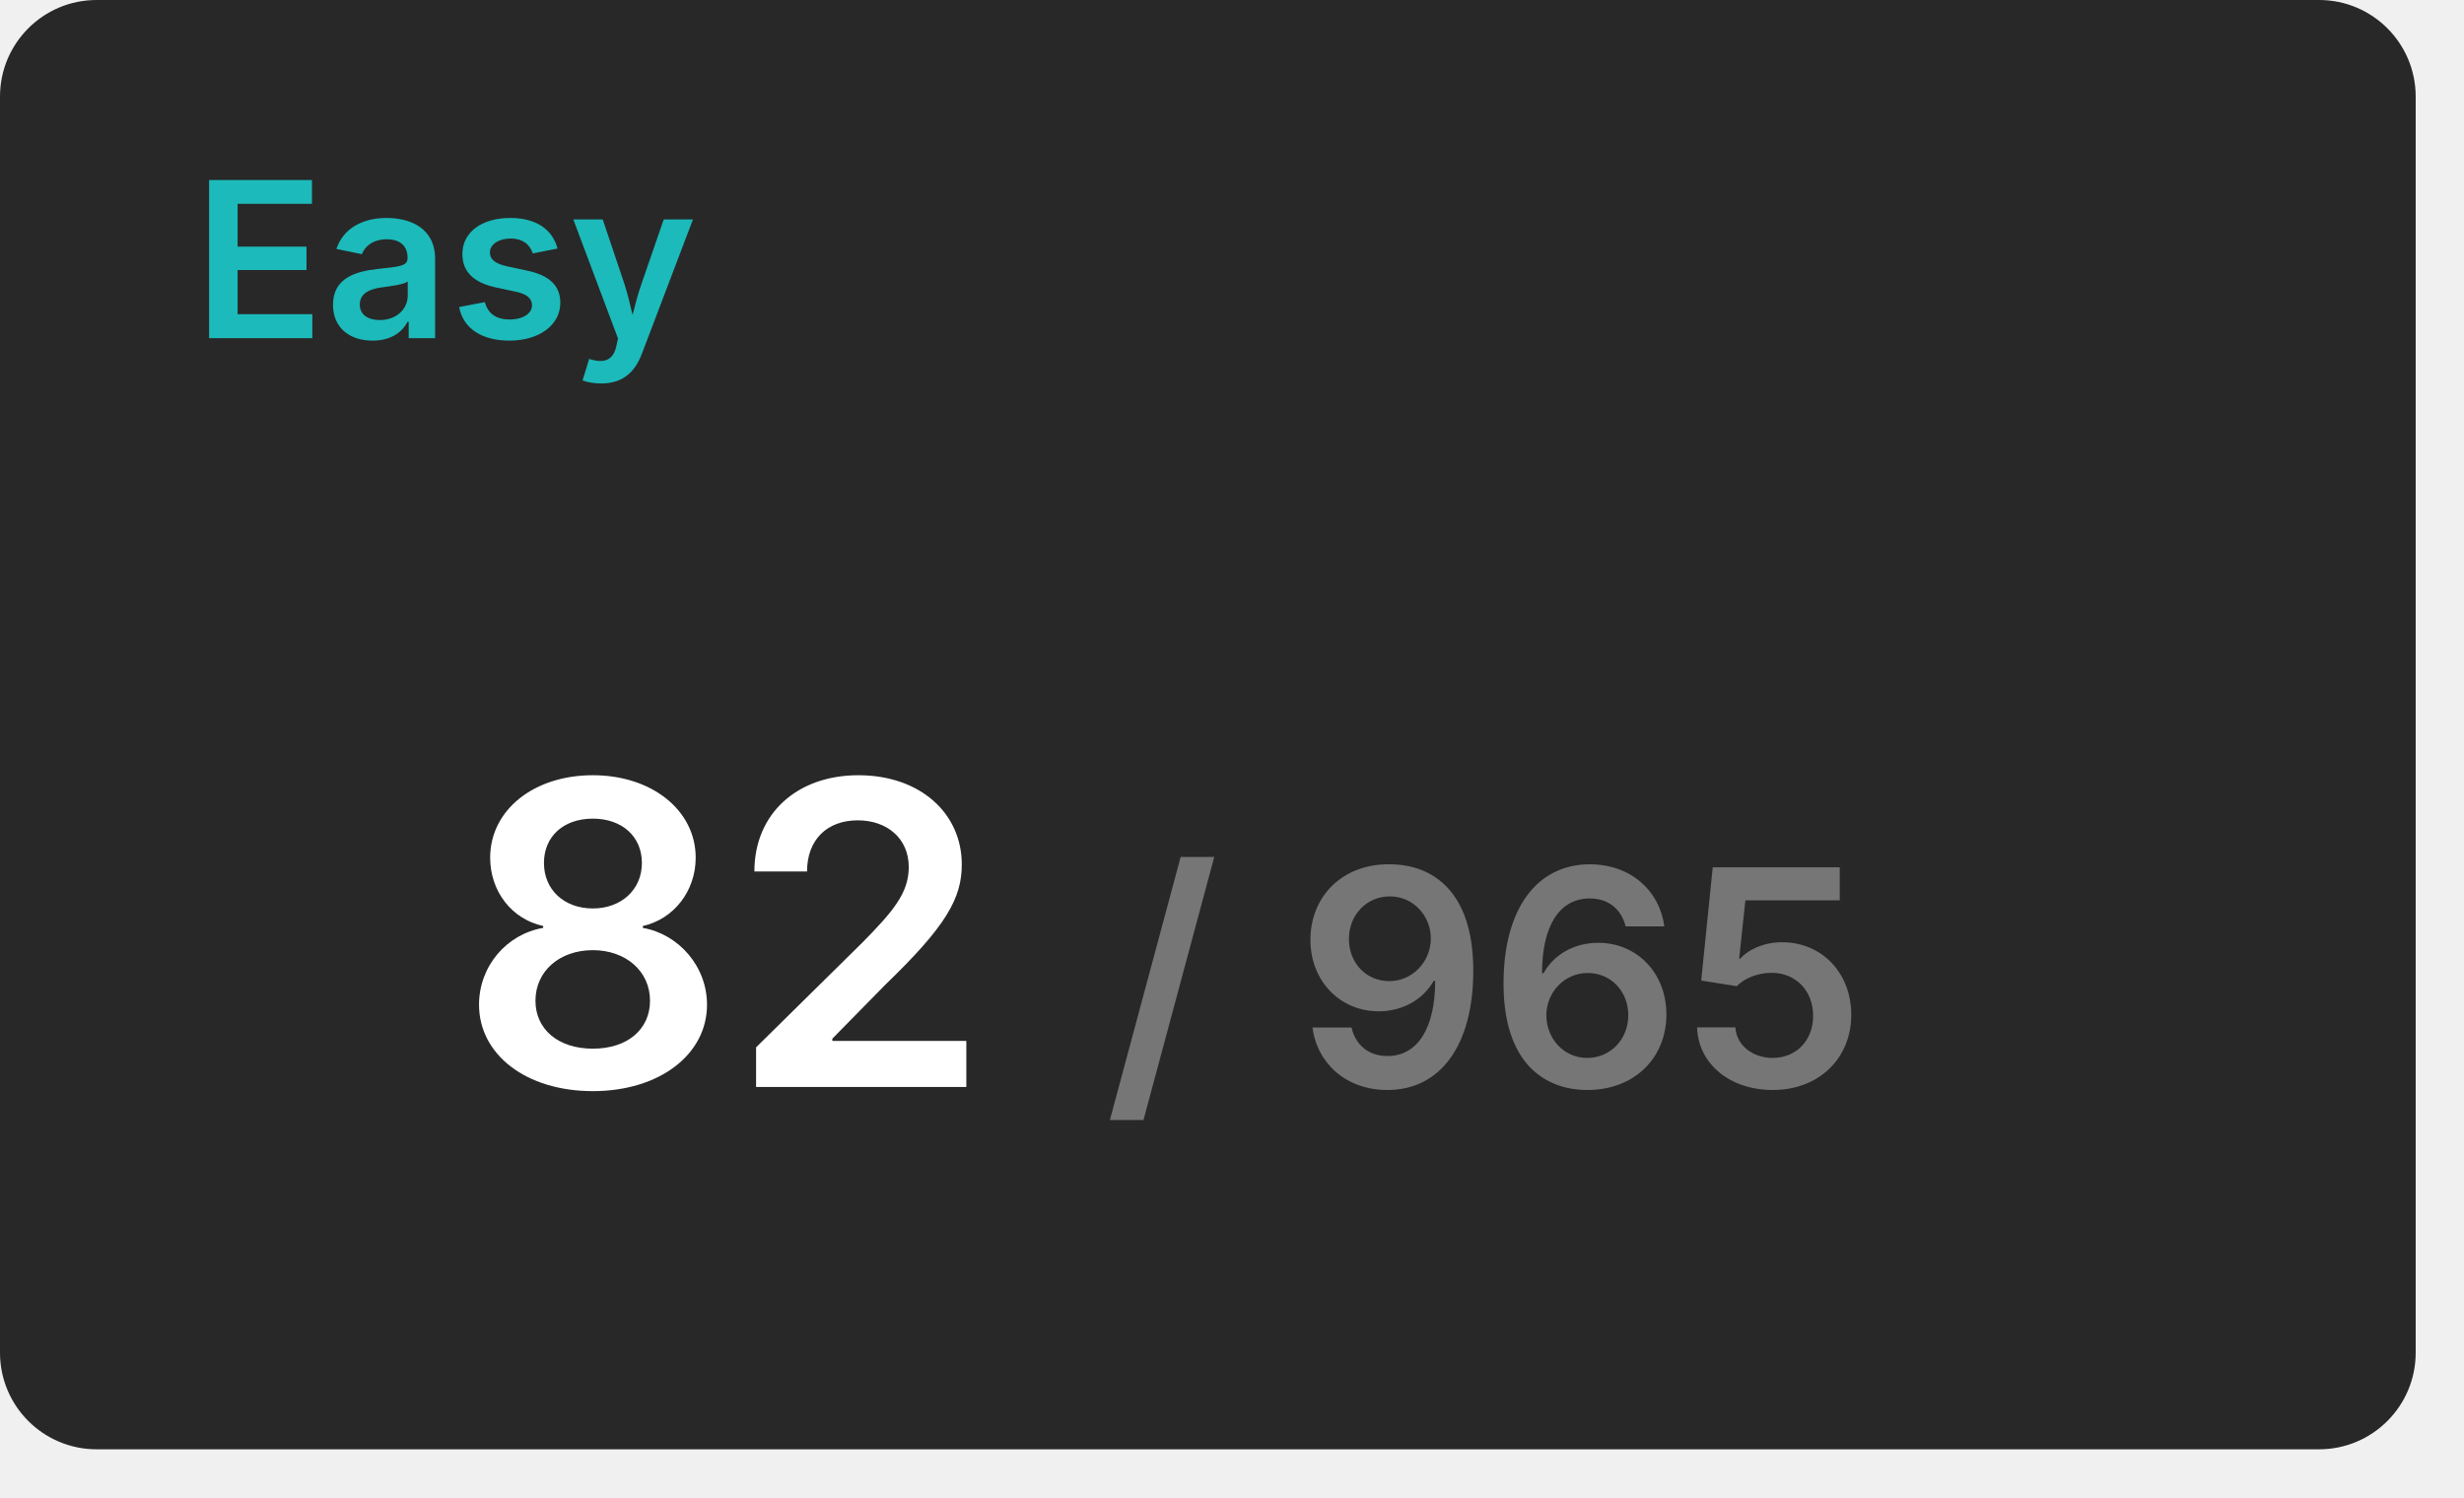
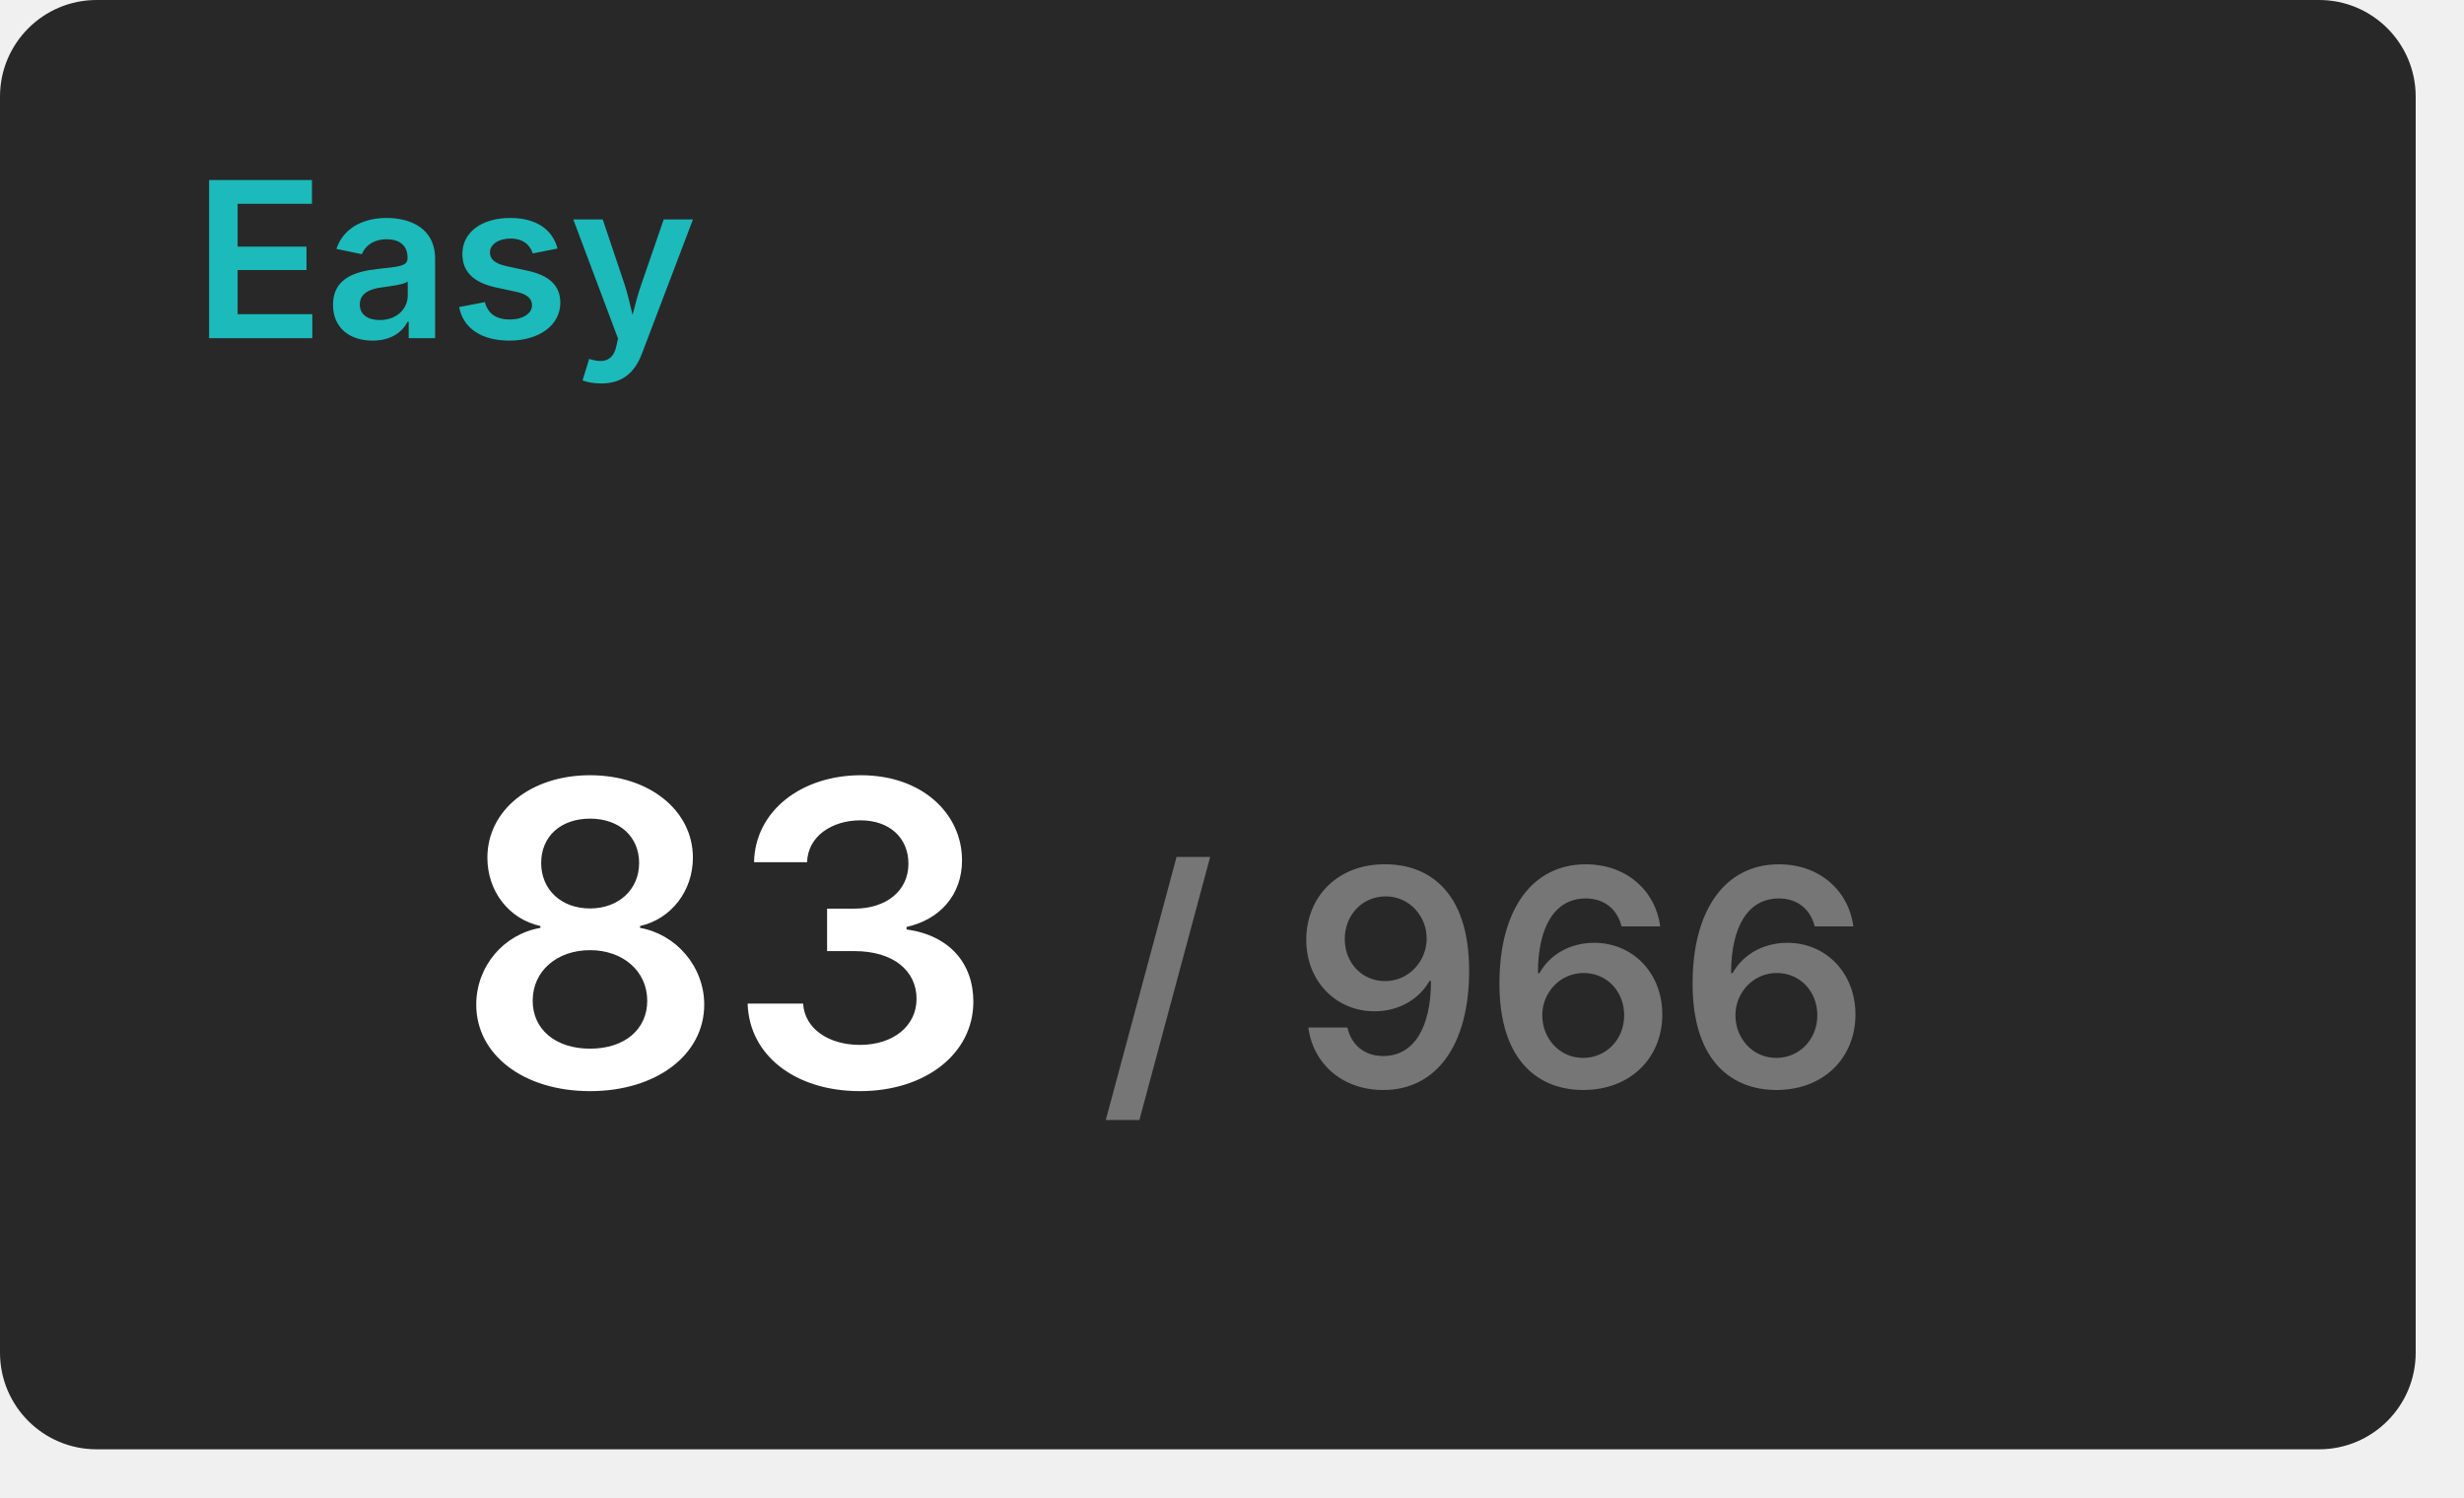
<svg xmlns="http://www.w3.org/2000/svg" width="204" height="124" viewBox="0 0 204 124">
  <rect x="0" y="0" width="200" height="120" rx="8" fill="#282828" />
  <text x="16" y="28" font-size="18" font-weight="600" font-family="Inter, Arial, Helvetica, sans-serif" fill="#1cbaba">Easy</text>
  <g transform="translate(60, 90)" text-anchor="middle">
-     <text font-size="35" font-weight="600" font-family="Inter, Arial, Helvetica, sans-serif" fill="#ffffff" dominant-baseline="end">82</text>
-     <text font-size="25" font-weight="600" font-family="Inter, Arial, Helvetica, sans-serif" fill="#767676" dominant-baseline="end" dx="63">/ 965</text>
+     <text font-size="35" font-weight="600" font-family="Inter, Arial, Helvetica, sans-serif" fill="#ffffff" dominant-baseline="end">83</text>
+     <text font-size="25" font-weight="600" font-family="Inter, Arial, Helvetica, sans-serif" fill="#767676" dominant-baseline="end" dx="63">/ 966</text>
  </g>
</svg>
